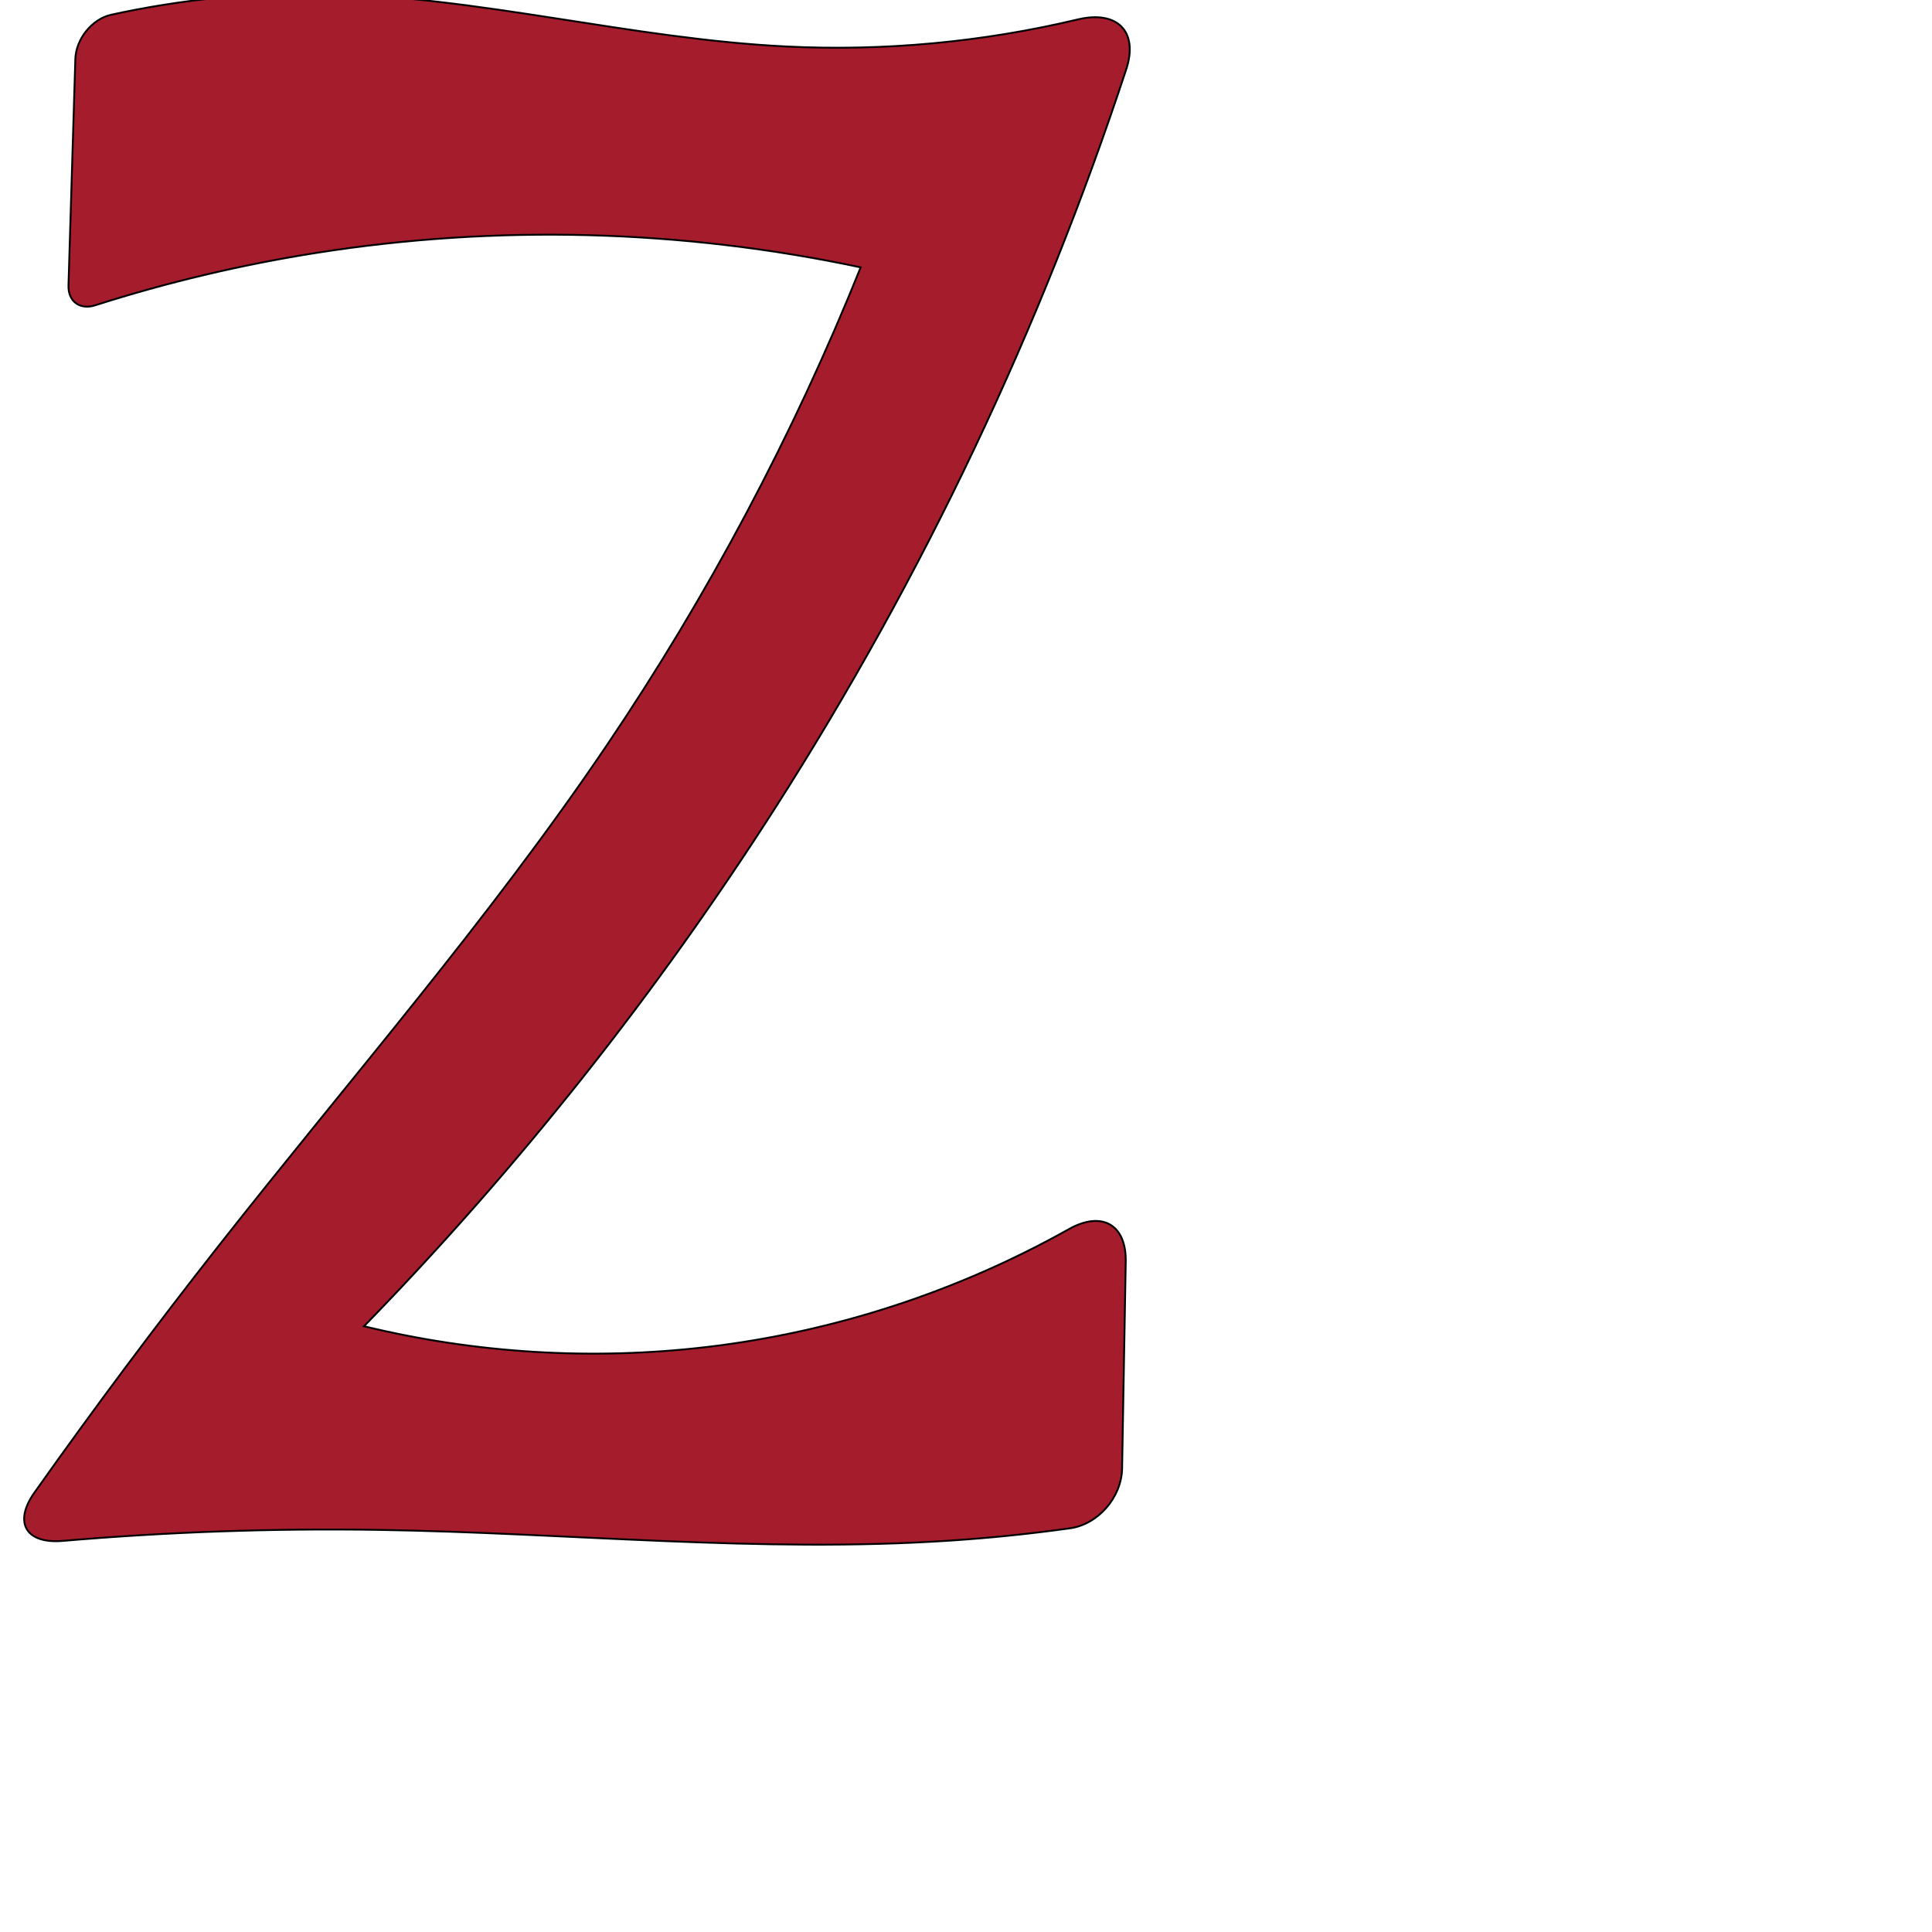
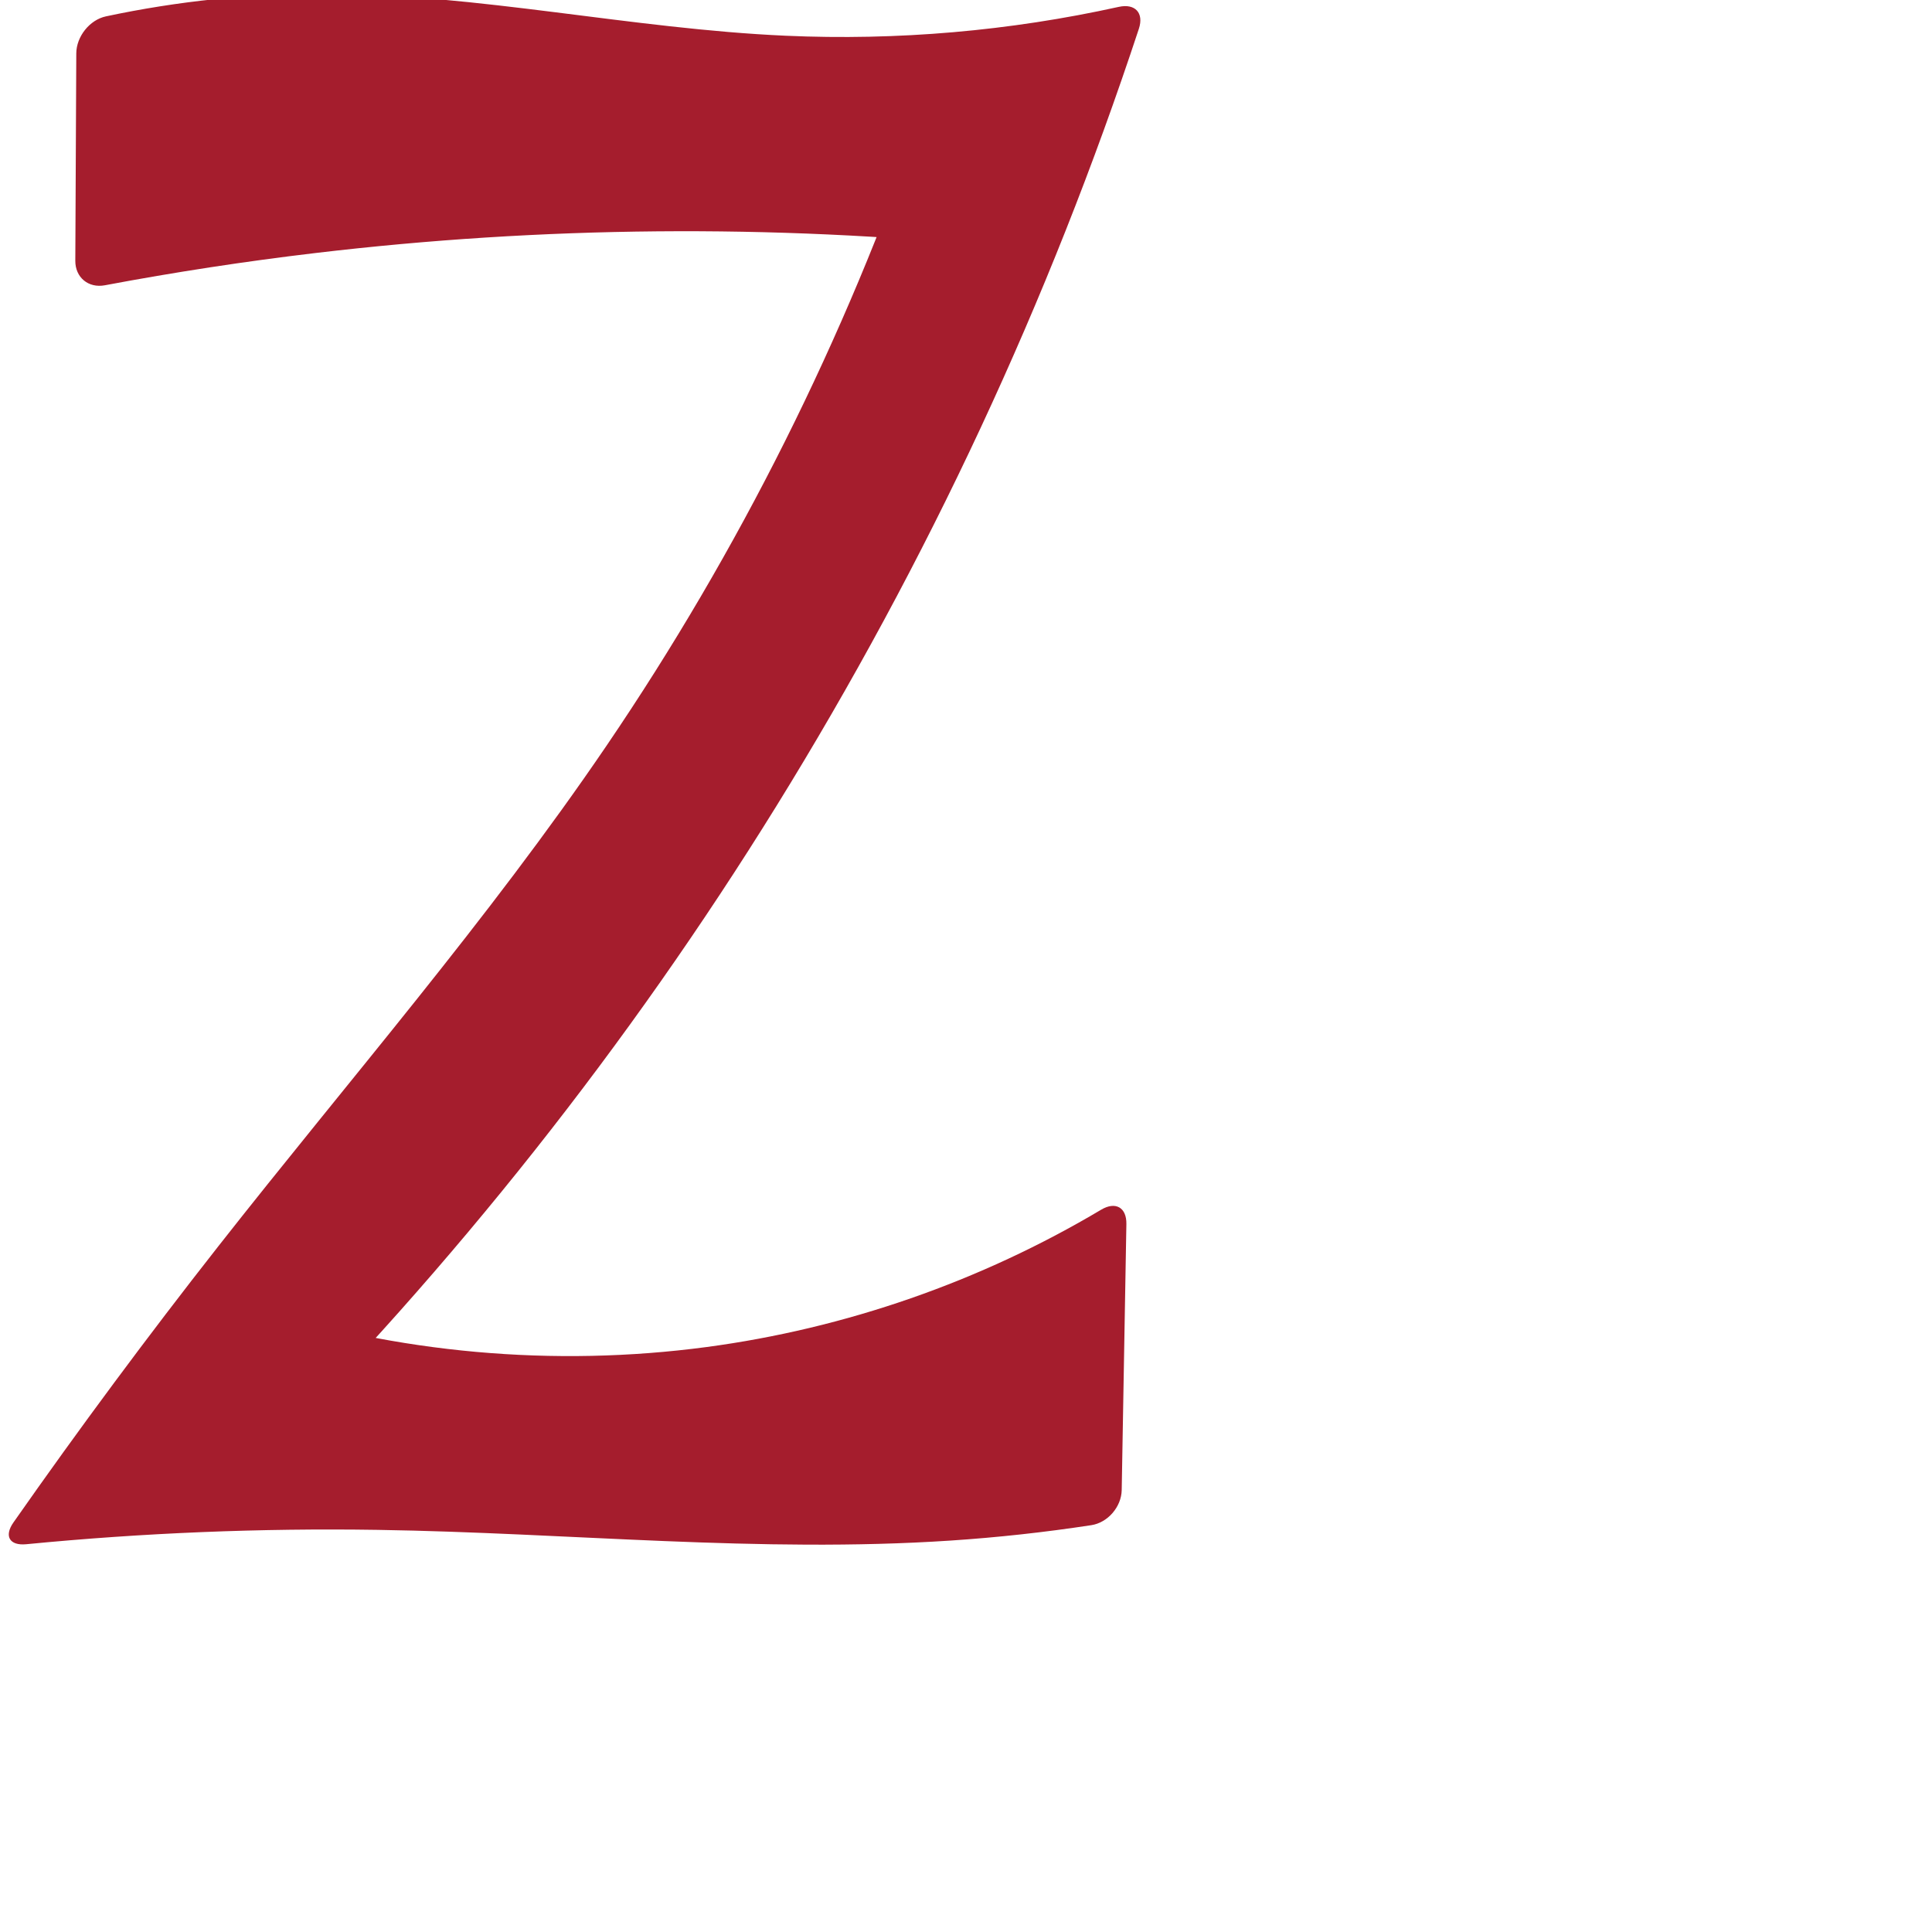
<svg xmlns="http://www.w3.org/2000/svg" xml:space="preserve" width="1000" height="1000" version="1.1" style="clip-rule:evenodd;fill-rule:evenodd;image-rendering:optimizeQuality;shape-rendering:geometricPrecision;text-rendering:geometricPrecision" viewBox="0 0 1000 1000" id="svg10">
  <defs id="defs4">
    <style type="text/css" id="style2">
   
    .fil0 {fill:#EF7F1A;fill-rule:nonzero}
   
  </style>
  </defs>
-   <path style="clip-rule:evenodd;fill:#a51d2d;fill-rule:nonzero;stroke:#000000;stroke-width:0.962px;stroke-linecap:butt;stroke-linejoin:miter;stroke-opacity:1;image-rendering:optimizeQuality;shape-rendering:geometricPrecision;text-rendering:geometricPrecision" d="M 35.448,147.738 39.001,30.485 C 39.311,20.253 47.586,9.823 57.584,7.628 93.734,-0.308 130.817,-3.99 167.822,-3.296 248.171,-1.79 326.922,20.145 407.189,24.078 457.759,26.556 508.673,21.794 557.922,10.051 578.207,5.214 589.43,16.189 582.902,35.999 538.766,169.934 477.815,298.323 401.895,417.164 c -61.777,96.701 -133.433,187.088 -213.491,269.297 57.828,14.045 118.161,17.71 177.264,10.768 65.751,-7.723 129.907,-28.66 187.637,-61.052 16.905,-9.485 29.709,-2.527 29.368,16.858 l -1.882,107.066 c -0.26,14.811 -12.303,28.893 -26.973,30.94 -20.591,2.874 -41.287,5 -62.032,6.371 -98.588,6.514 -197.426,-4.031 -296.216,-5.552 -54.41,-0.838 -108.862,1.067 -163.081,5.702 C 13.423,799.191 6.812,788.114 17.87,772.499 48.504,729.241 80.224,686.751 112.99,645.084 180.592,559.119 252.749,476.511 313.987,385.903 366.4,308.353 410.562,225.231 445.489,138.391 352.946,118.688 256.777,116.155 163.325,130.96 c -38.641,6.122 -76.817,15.182 -114.089,27.072 -7.891,2.517 -14.039,-2.015 -13.788,-10.294 z" id="path115" />
+   <path style="clip-rule:evenodd;fill:#a51d2d;fill-rule:nonzero;stroke:none;stroke-width:0.962px;stroke-linecap:butt;stroke-linejoin:miter;stroke-opacity:1;image-rendering:optimizeQuality;shape-rendering:geometricPrecision;text-rendering:geometricPrecision" d="M 38.98,134.977 39.488,27.608 C 39.529,18.965 46.366,10.275 54.82,8.475 91.93,0.574 129.88,-3.384 167.822,-3.296 c 79.975,0.184 158.911,18.214 238.807,21.789 57.806,2.587 115.948,-2.457 172.449,-14.936 8.44,-1.864 13.108,3.118 10.402,11.327 C 543.038,155.722 479.936,291.06 401.895,417.164 325.403,540.763 234.575,655.483 131.816,758.286 l -2.187,-82.238 c 75.815,24.412 157.088,31.705 236.038,21.181 71.961,-9.592 141.912,-33.965 204.293,-71.092 7.427,-4.421 13.206,-1.195 13.054,7.447 l -2.421,137.686 c -0.152,8.642 -7.179,16.848 -15.724,18.155 -24.233,3.705 -48.625,6.371 -73.086,7.987 -98.588,6.514 -197.426,-4.031 -296.216,-5.552 C 134.827,790.924 74.035,793.407 13.572,799.29 4.969,800.127 1.99,795.119 6.947,788.038 40.977,739.428 76.343,691.752 112.99,645.084 180.532,559.075 252.523,476.355 313.987,385.903 382.476,285.112 437.463,175.158 477.018,59.898 l 39.845,67.906 c -117.493,-11.804 -236.274,-10.744 -353.537,3.156 -36.526,4.33 -72.905,9.901 -109.053,16.7 -8.495,1.598 -15.334,-4.04 -15.293,-12.683 z" id="path115" />
  <text text-anchor="middle" x="309.732" y="-4.309" id="top" style="clip-rule:evenodd;fill-rule:evenodd;image-rendering:optimizeQuality;shape-rendering:geometricPrecision;text-rendering:geometricPrecision">✛</text>
</svg>
